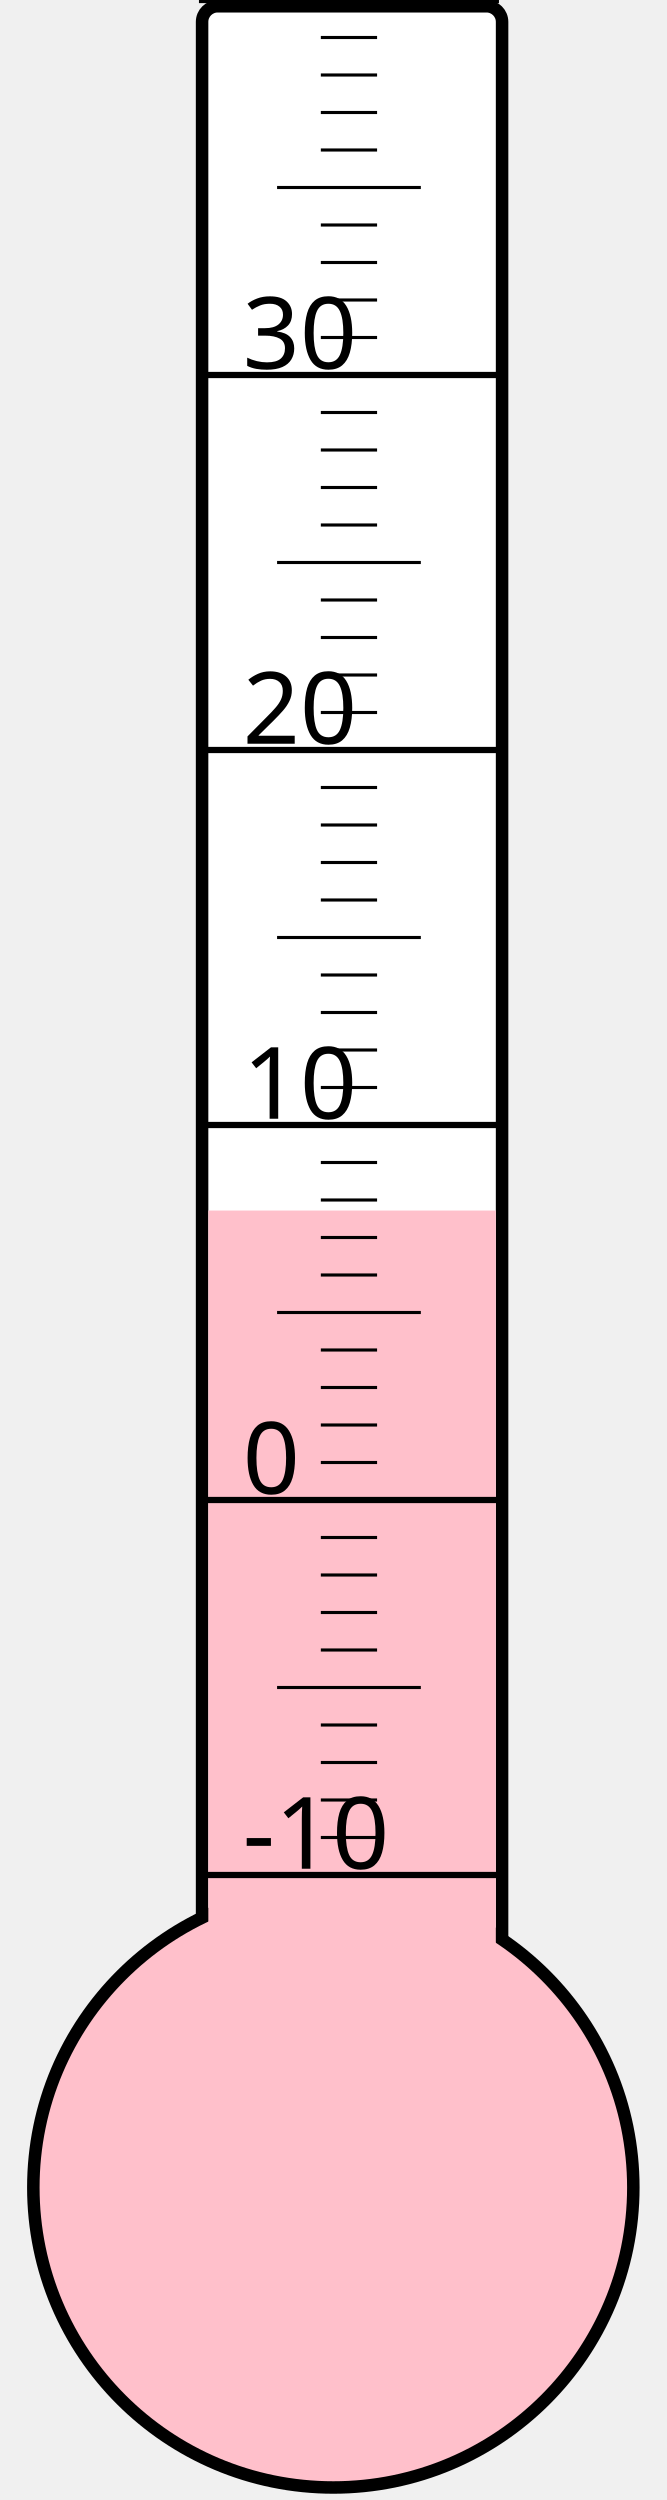
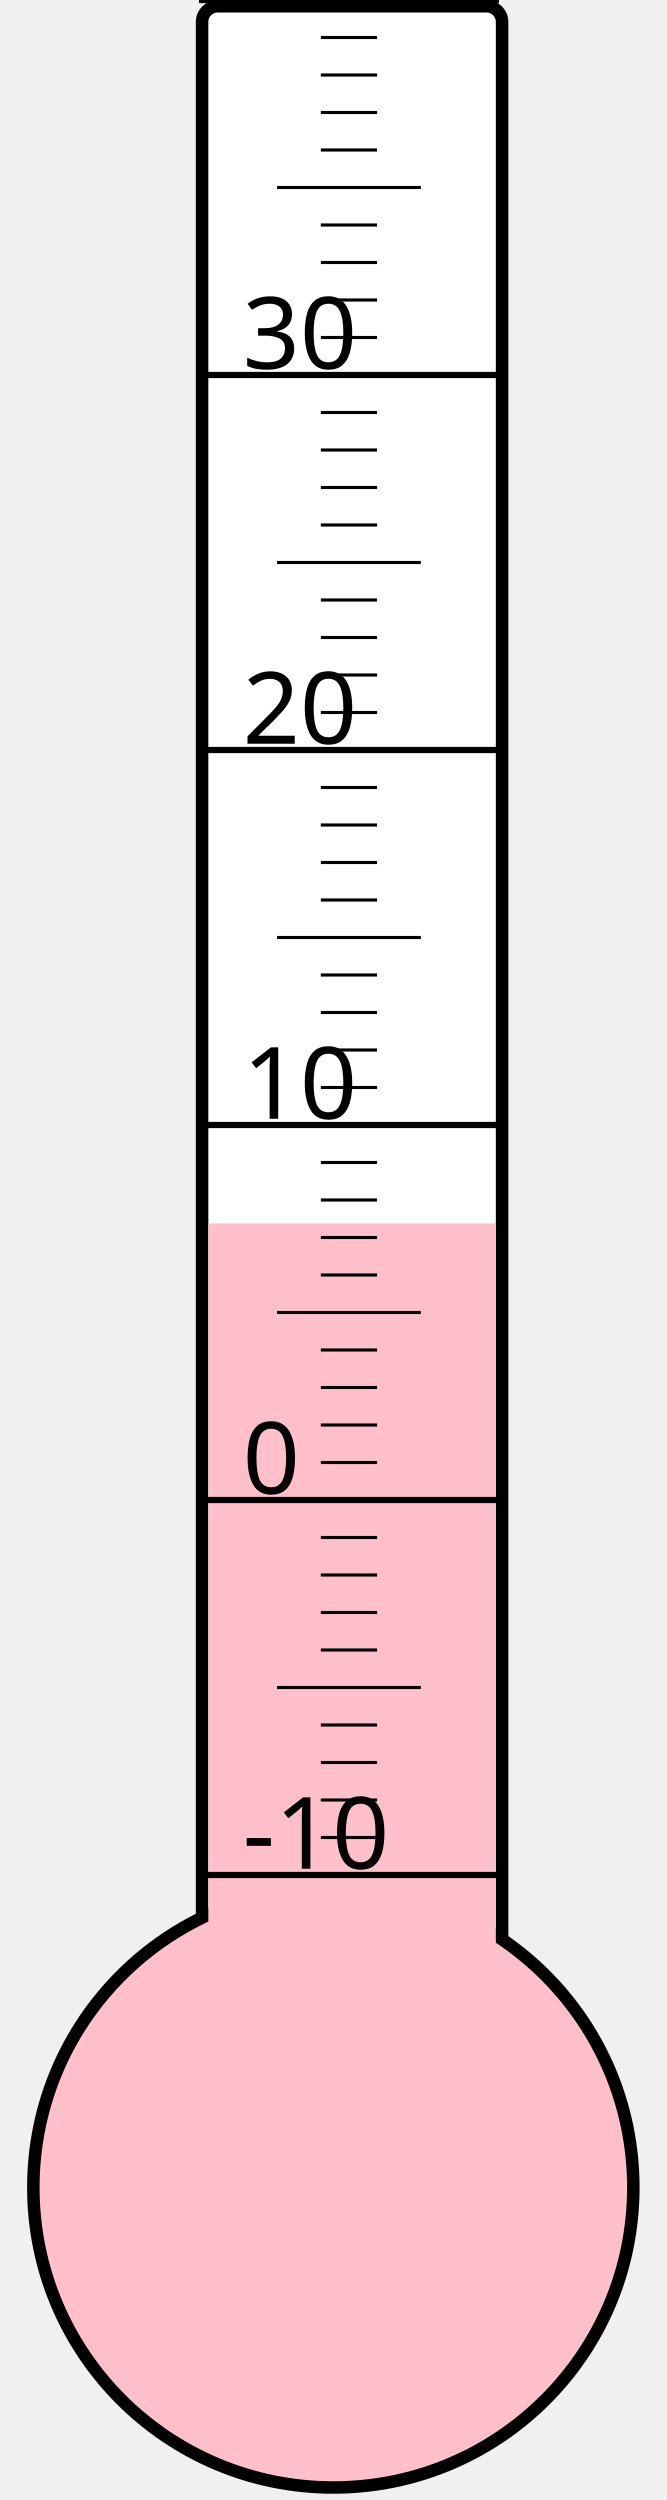
<svg xmlns="http://www.w3.org/2000/svg" width="40px" height="150px" viewBox="0 0 200 800">
  <rect width="200" height="800" x="0" y="0" style="fill: #ffffeb; fill-opacity: 0;" />
  <rect width="96" height="680" x="58" y="2" rx="5" ry="5" style="fill: white; fill-opacity: 1; stroke: black; stroke-width: 4;" />
  <circle cx="100" cy="700" r="96" style="fill: pink; stroke: black; stroke-width: 4;" />
-   <rect width="92" height="312.625" x="60" y="387.375" style="fill: pink; fill-opacity: 1; stroke-width: 0;" />
+   <rect width="92" height="308.5" x="60" y="391.5" style="fill: pink; fill-opacity: 1; stroke-width: 0;" />
  <text x="71" y="598" style="font-family: sans-serif; font-size: 24pt;">-10</text>
  <text x="71" y="478" style="font-family: sans-serif; font-size: 24pt;">0</text>
  <text x="71" y="358" style="font-family: sans-serif; font-size: 24pt;">10</text>
  <text x="71" y="238" style="font-family: sans-serif; font-size: 24pt;">20</text>
  <text x="71" y="118" style="font-family: sans-serif; font-size: 24pt;">30</text>
  <g style="stroke: black;">
    <line x1="57" y1="600" x2="153" y2="600" style="stroke-width: 2;" />
    <line x1="96" y1="588" x2="114" y2="588" style="stroke-width: 1;" />
    <line x1="96" y1="576" x2="114" y2="576" style="stroke-width: 1;" />
    <line x1="96" y1="564" x2="114" y2="564" style="stroke-width: 1;" />
    <line x1="96" y1="552" x2="114" y2="552" style="stroke-width: 1;" />
    <line x1="82" y1="540" x2="128" y2="540" style="stroke-width: 1;" />
    <line x1="96" y1="528" x2="114" y2="528" style="stroke-width: 1;" />
    <line x1="96" y1="516" x2="114" y2="516" style="stroke-width: 1;" />
    <line x1="96" y1="504" x2="114" y2="504" style="stroke-width: 1;" />
    <line x1="96" y1="492" x2="114" y2="492" style="stroke-width: 1;" />
    <line x1="57" y1="480" x2="153" y2="480" style="stroke-width: 2;" />
    <line x1="96" y1="468" x2="114" y2="468" style="stroke-width: 1;" />
    <line x1="96" y1="456" x2="114" y2="456" style="stroke-width: 1;" />
    <line x1="96" y1="444" x2="114" y2="444" style="stroke-width: 1;" />
    <line x1="96" y1="432" x2="114" y2="432" style="stroke-width: 1;" />
    <line x1="82" y1="420" x2="128" y2="420" style="stroke-width: 1;" />
    <line x1="96" y1="408" x2="114" y2="408" style="stroke-width: 1;" />
    <line x1="96" y1="396" x2="114" y2="396" style="stroke-width: 1;" />
    <line x1="96" y1="384" x2="114" y2="384" style="stroke-width: 1;" />
    <line x1="96" y1="372" x2="114" y2="372" style="stroke-width: 1;" />
    <line x1="57" y1="360" x2="153" y2="360" style="stroke-width: 2;" />
    <line x1="96" y1="348" x2="114" y2="348" style="stroke-width: 1;" />
    <line x1="96" y1="336" x2="114" y2="336" style="stroke-width: 1;" />
    <line x1="96" y1="324" x2="114" y2="324" style="stroke-width: 1;" />
    <line x1="96" y1="312" x2="114" y2="312" style="stroke-width: 1;" />
    <line x1="82" y1="300" x2="128" y2="300" style="stroke-width: 1;" />
    <line x1="96" y1="288" x2="114" y2="288" style="stroke-width: 1;" />
    <line x1="96" y1="276" x2="114" y2="276" style="stroke-width: 1;" />
    <line x1="96" y1="264" x2="114" y2="264" style="stroke-width: 1;" />
    <line x1="96" y1="252" x2="114" y2="252" style="stroke-width: 1;" />
    <line x1="57" y1="240" x2="153" y2="240" style="stroke-width: 2;" />
    <line x1="96" y1="228" x2="114" y2="228" style="stroke-width: 1;" />
    <line x1="96" y1="216" x2="114" y2="216" style="stroke-width: 1;" />
    <line x1="96" y1="204" x2="114" y2="204" style="stroke-width: 1;" />
    <line x1="96" y1="192" x2="114" y2="192" style="stroke-width: 1;" />
    <line x1="82" y1="180" x2="128" y2="180" style="stroke-width: 1;" />
    <line x1="96" y1="168" x2="114" y2="168" style="stroke-width: 1;" />
    <line x1="96" y1="156" x2="114" y2="156" style="stroke-width: 1;" />
    <line x1="96" y1="144" x2="114" y2="144" style="stroke-width: 1;" />
    <line x1="96" y1="132" x2="114" y2="132" style="stroke-width: 1;" />
    <line x1="57" y1="120" x2="153" y2="120" style="stroke-width: 2;" />
    <line x1="96" y1="108" x2="114" y2="108" style="stroke-width: 1;" />
    <line x1="96" y1="96" x2="114" y2="96" style="stroke-width: 1;" />
    <line x1="96" y1="84" x2="114" y2="84" style="stroke-width: 1;" />
    <line x1="96" y1="72" x2="114" y2="72" style="stroke-width: 1;" />
    <line x1="82" y1="60" x2="128" y2="60" style="stroke-width: 1;" />
    <line x1="96" y1="48" x2="114" y2="48" style="stroke-width: 1;" />
    <line x1="96" y1="36" x2="114" y2="36" style="stroke-width: 1;" />
    <line x1="96" y1="24" x2="114" y2="24" style="stroke-width: 1;" />
    <line x1="96" y1="12" x2="114" y2="12" style="stroke-width: 1;" />
    <line x1="57" y1="0" x2="153" y2="0" style="stroke-width: 2;" />
  </g>
</svg>
